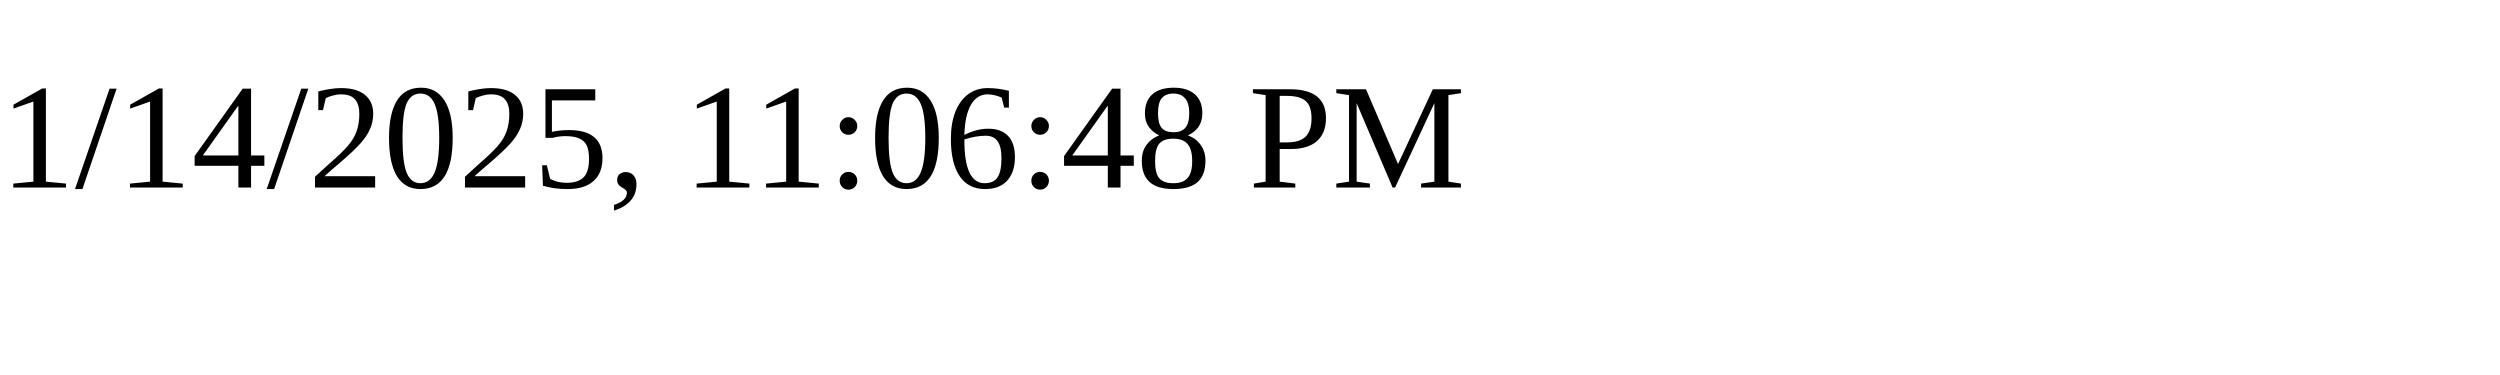
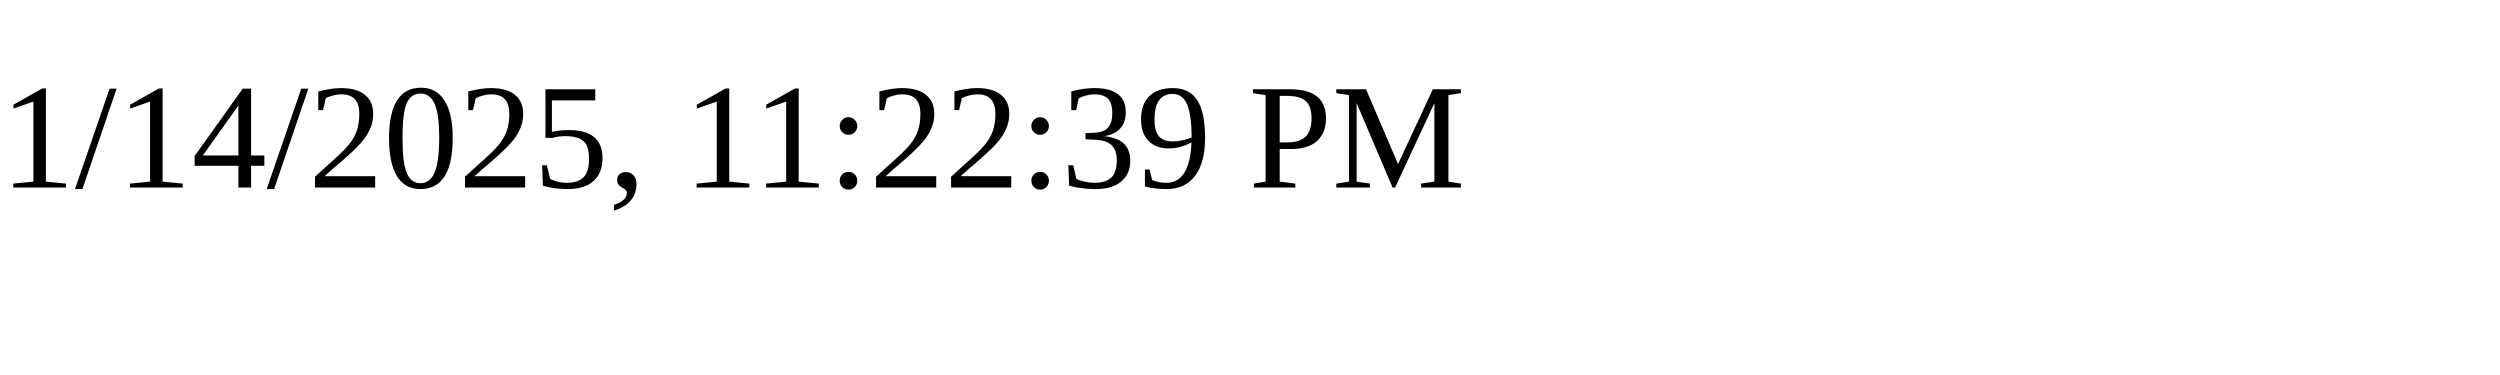
<svg xmlns="http://www.w3.org/2000/svg" height="30" width="200">
-   <text x="0" y="15">1/14/2025, 11:06:48 PM</text>
+   <text x="0" y="15">1/14/2025, 11:22:39 PM</text>
</svg>
